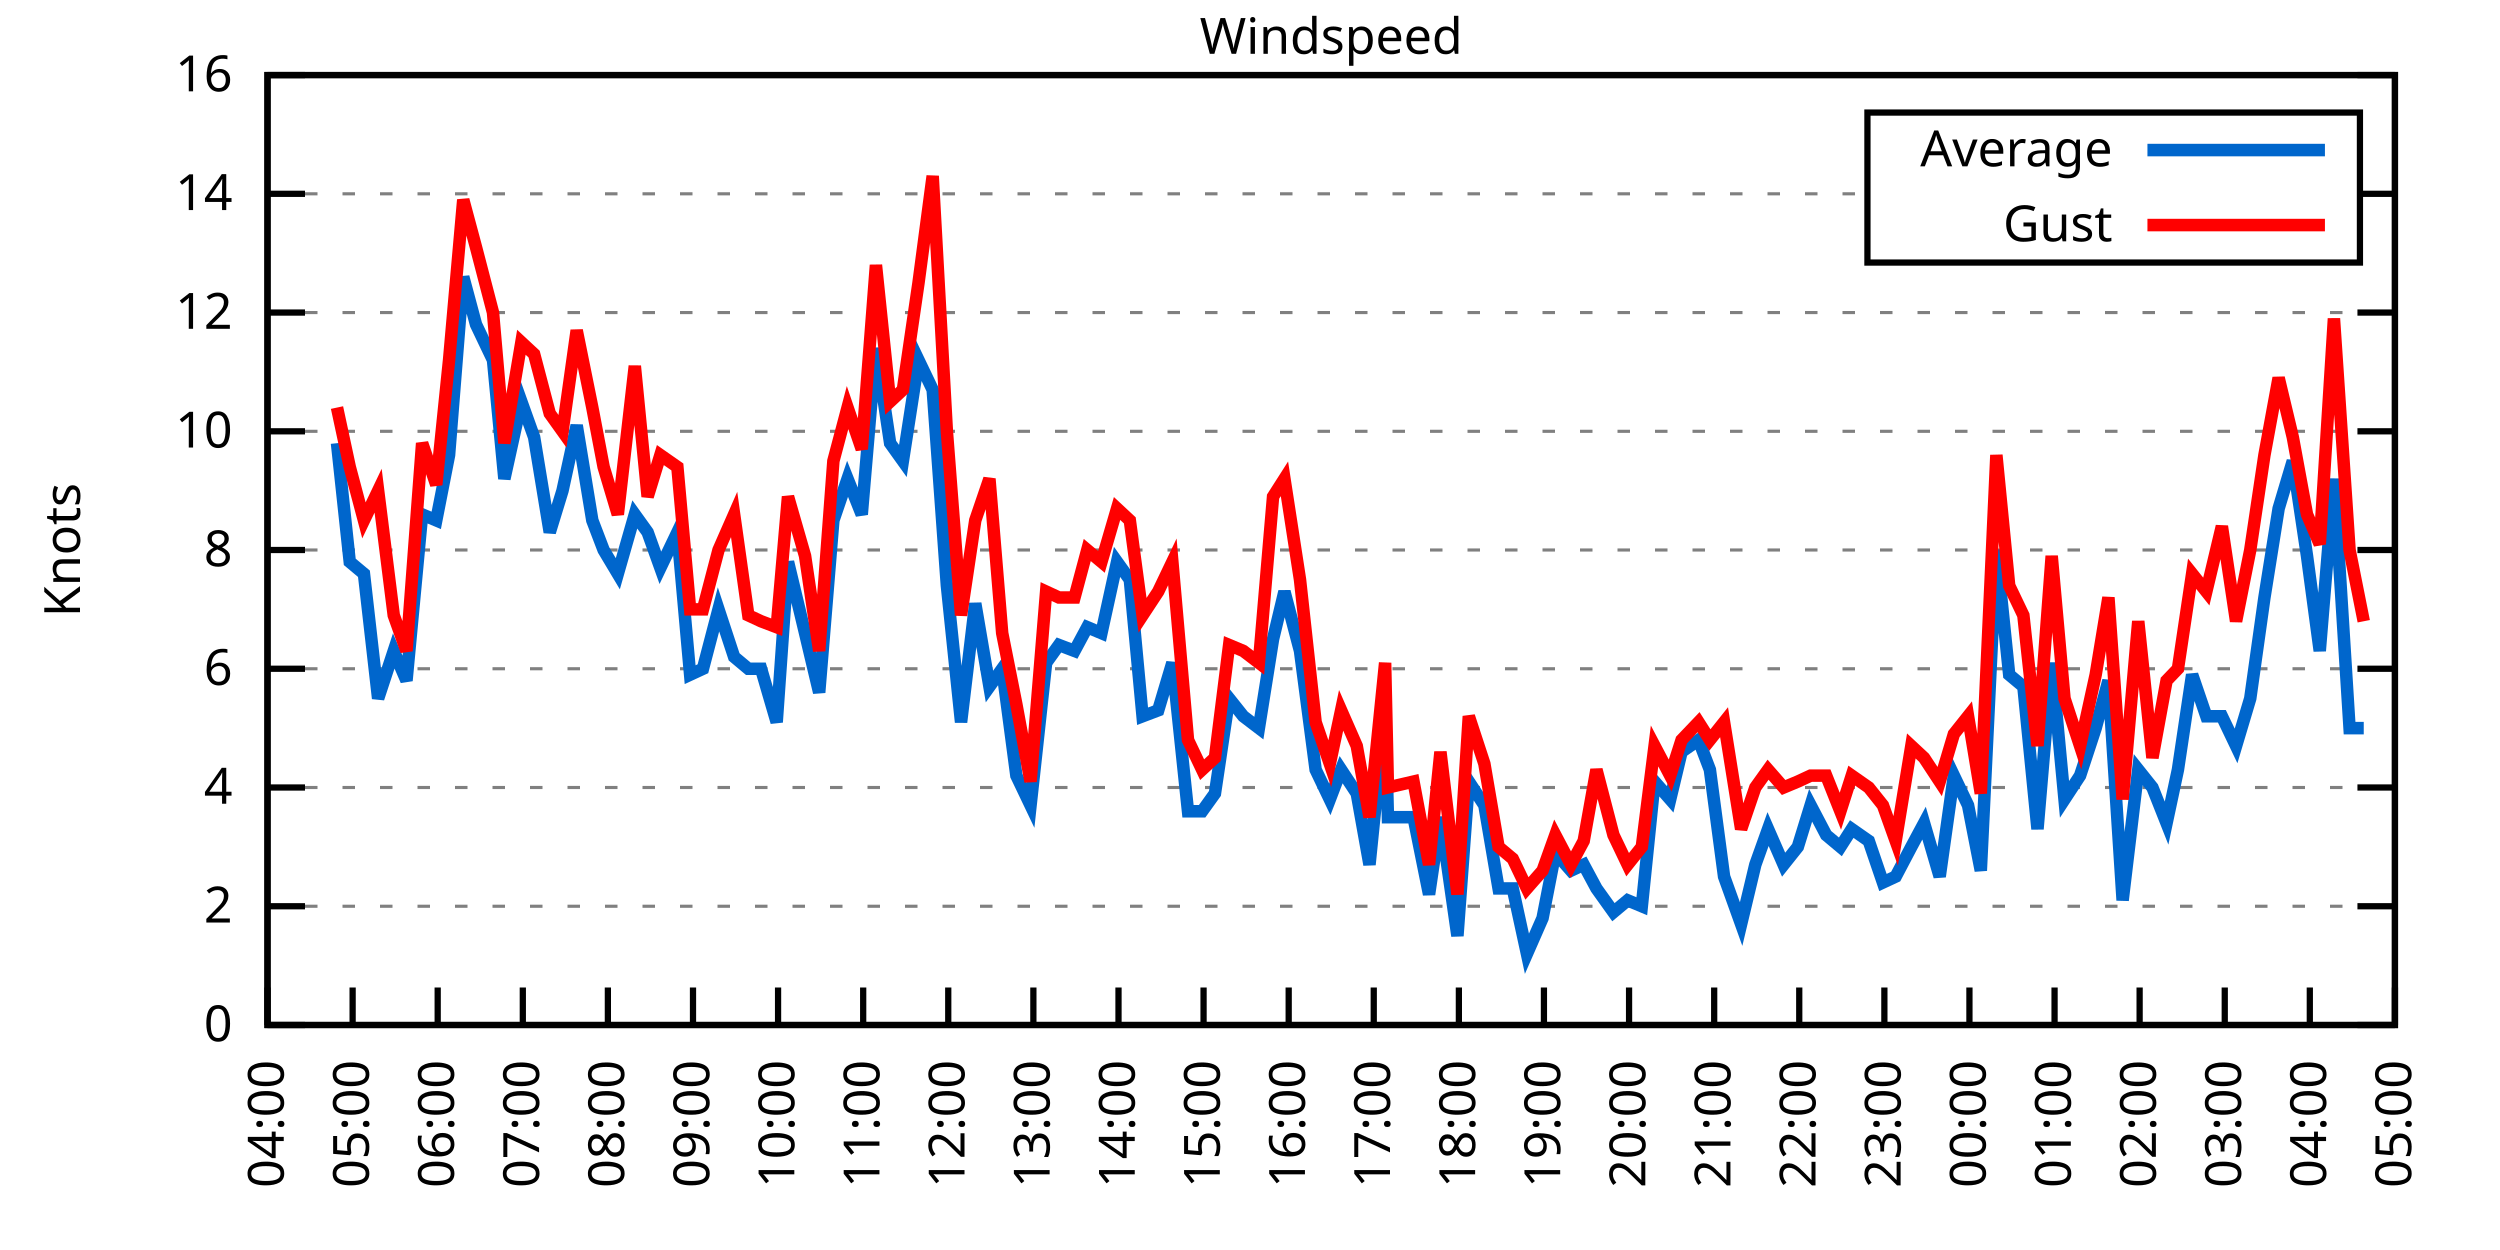
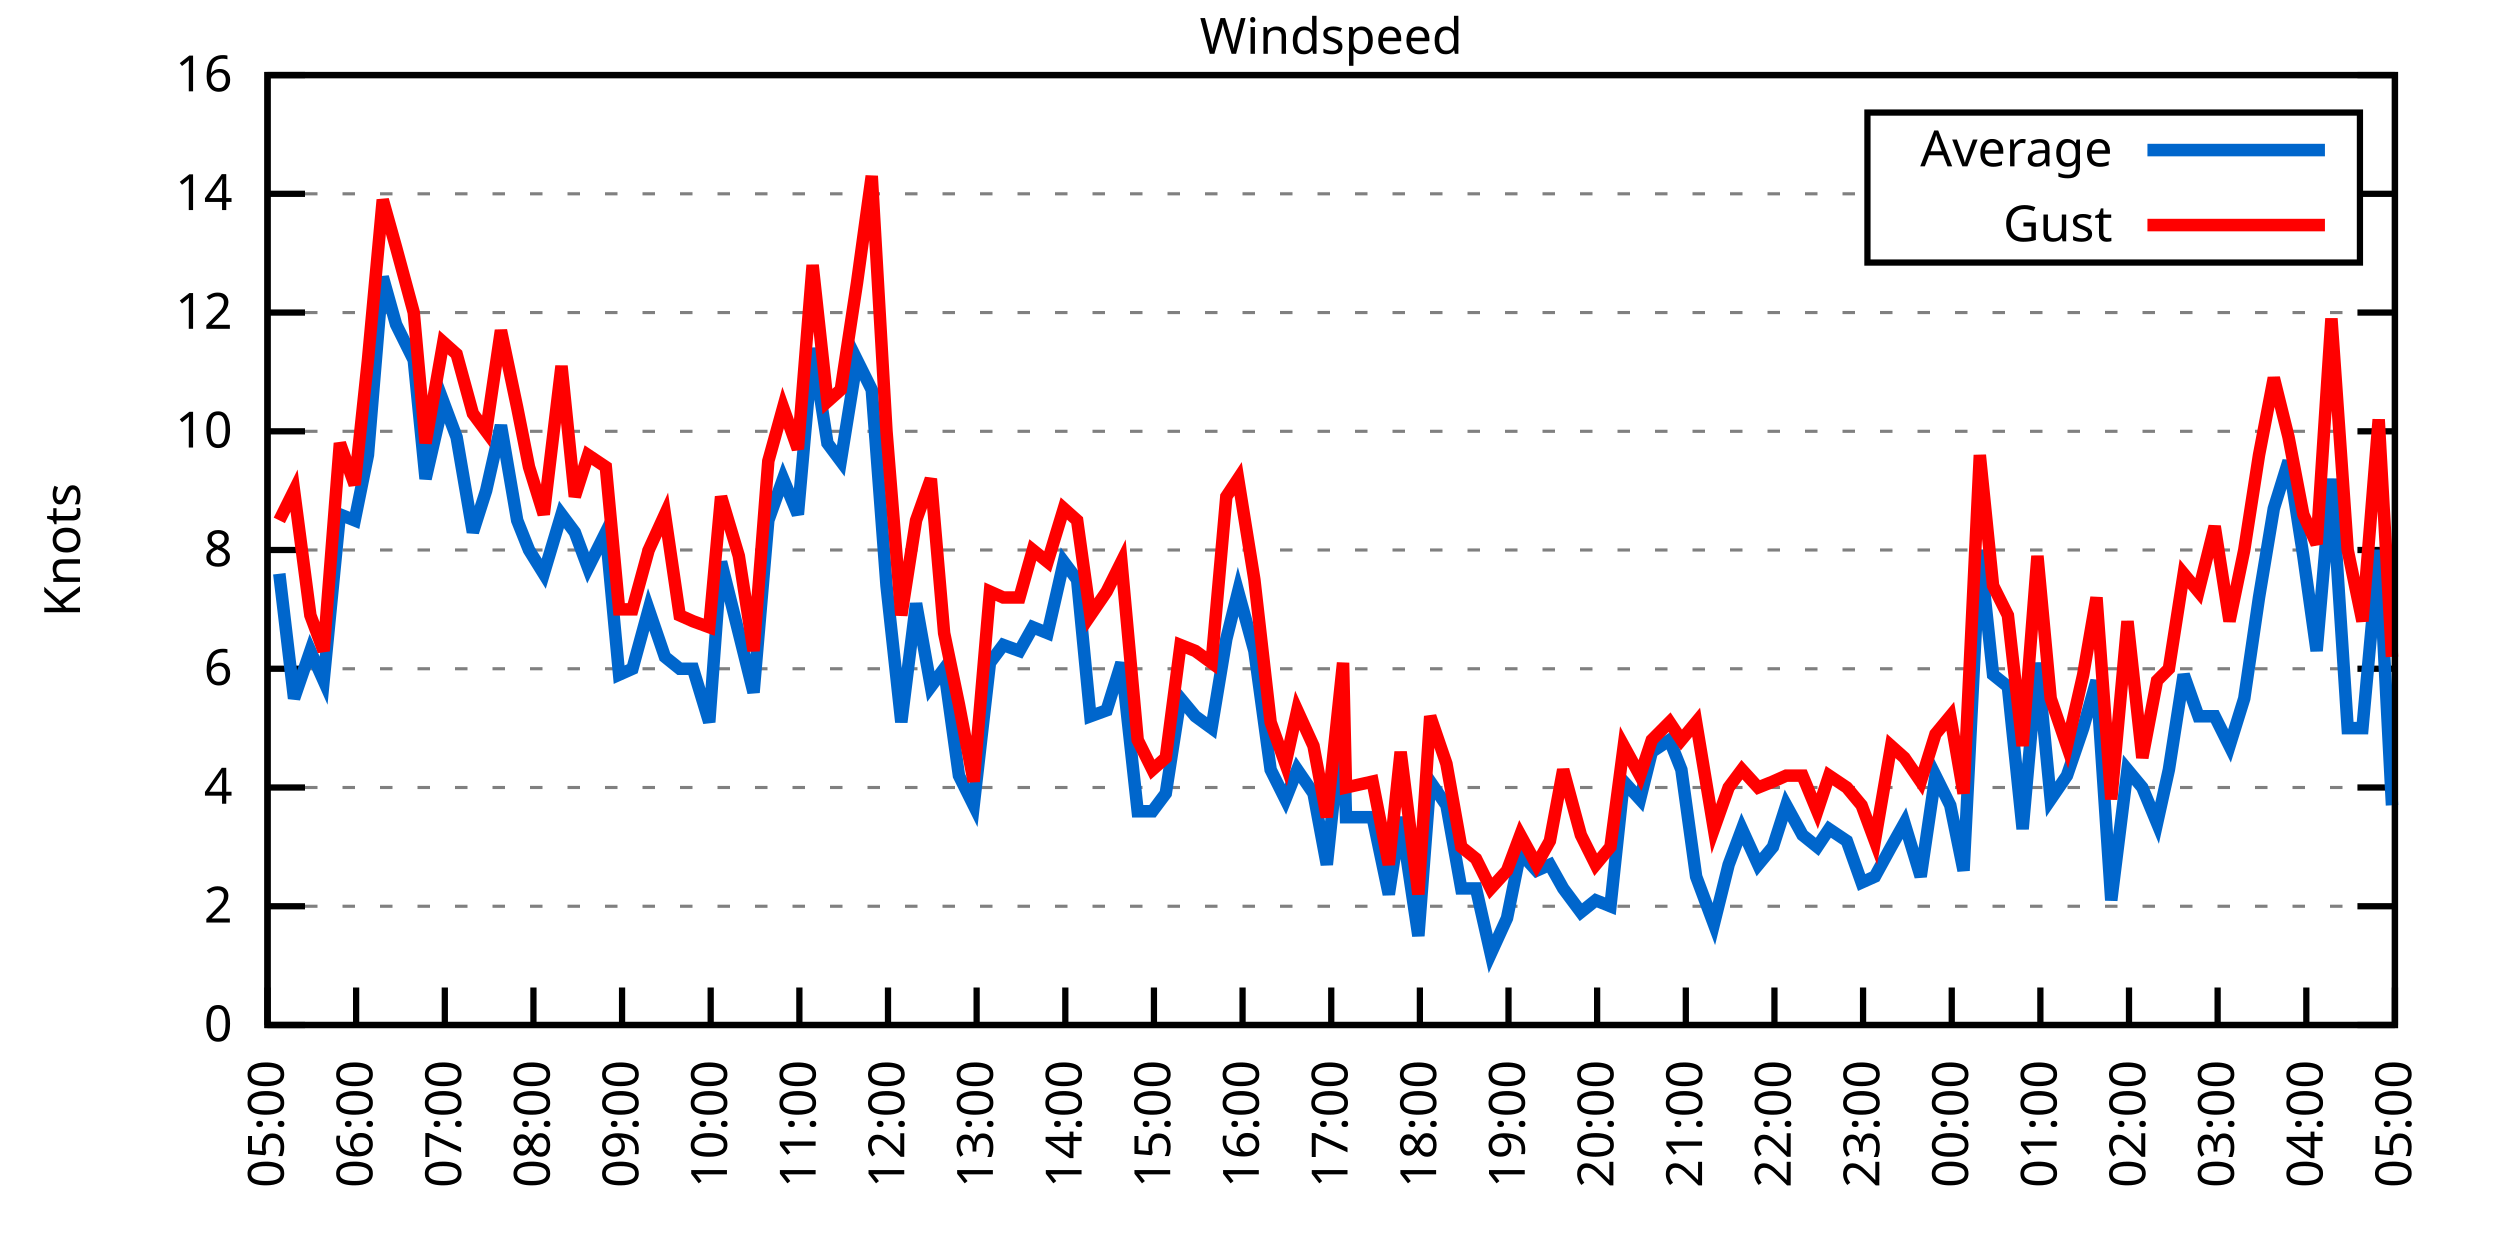
<svg xmlns="http://www.w3.org/2000/svg" xmlns:xlink="http://www.w3.org/1999/xlink" width="400" height="200" viewBox="0 0 400 200">
  <g id="gnuplot_canvas">
    <rect x="0" y="0" width="400" height="200" fill="none" />
    <defs>
      <circle id="gpDot" r="0.5" stroke-width="0.5" stroke="currentColor" />
      <path id="gpPt0" stroke-width="0.333" stroke="currentColor" d="M-1,0 h2 M0,-1 v2" />
      <path id="gpPt1" stroke-width="0.333" stroke="currentColor" d="M-1,-1 L1,1 M1,-1 L-1,1" />
      <path id="gpPt2" stroke-width="0.333" stroke="currentColor" d="M-1,0 L1,0 M0,-1 L0,1 M-1,-1 L1,1 M-1,1 L1,-1" />
      <rect id="gpPt3" stroke-width="0.333" stroke="currentColor" x="-1" y="-1" width="2" height="2" />
      <rect id="gpPt4" stroke-width="0.333" stroke="currentColor" fill="currentColor" x="-1" y="-1" width="2" height="2" />
      <circle id="gpPt5" stroke-width="0.333" stroke="currentColor" cx="0" cy="0" r="1" />
      <use xlink:href="#gpPt5" id="gpPt6" fill="currentColor" stroke="none" />
      <path id="gpPt7" stroke-width="0.333" stroke="currentColor" d="M0,-1.33 L-1.33,0.67 L1.33,0.67 z" />
      <use xlink:href="#gpPt7" id="gpPt8" fill="currentColor" stroke="none" />
      <use xlink:href="#gpPt7" id="gpPt9" stroke="currentColor" transform="rotate(180)" />
      <use xlink:href="#gpPt9" id="gpPt10" fill="currentColor" stroke="none" />
      <use xlink:href="#gpPt3" id="gpPt11" stroke="currentColor" transform="rotate(45)" />
      <use xlink:href="#gpPt11" id="gpPt12" fill="currentColor" stroke="none" />
      <path id="gpPt13" stroke-width="0.333" stroke="currentColor" d="M0,1.330 L1.265,0.411 L0.782,-1.067 L-0.782,-1.076 L-1.265,0.411 z" />
      <use xlink:href="#gpPt13" id="gpPt14" fill="currentColor" stroke="none" />
      <filter id="textbox" filterUnits="objectBoundingBox" x="0" y="0" height="1" width="1">
        <feFlood flood-color="white" flood-opacity="1" result="bgnd" />
        <feComposite in="SourceGraphic" in2="bgnd" operator="atop" />
      </filter>
      <filter id="greybox" filterUnits="objectBoundingBox" x="0" y="0" height="1" width="1">
        <feFlood flood-color="lightgrey" flood-opacity="1" result="grey" />
        <feComposite in="SourceGraphic" in2="grey" operator="atop" />
      </filter>
    </defs>
    <g fill="none" color="white" stroke="currentColor" stroke-width="1.00" stroke-linecap="butt" stroke-linejoin="miter">
</g>
    <g fill="none" color="black" stroke="currentColor" stroke-width="1.00" stroke-linecap="butt" stroke-linejoin="miter">
      <g stroke="none" shape-rendering="crispEdges">
        <polygon fill="rgb(255, 255, 255)" points="42.80,164.00 383.18,164.00 383.18,12.02 42.80,12.02 " />
      </g>
    </g>
    <g fill="none" color="black" stroke="currentColor" stroke-width="1.00" stroke-linecap="butt" stroke-linejoin="miter">
</g>
    <g fill="none" color="black" stroke="black" stroke-width="0.50" stroke-linecap="butt" stroke-linejoin="miter">
</g>
    <g fill="none" color="gray" stroke="currentColor" stroke-width="0.50" stroke-linecap="butt" stroke-linejoin="miter">
      <path stroke="gray" stroke-dasharray="2,4" class="gridline" d="M42.80,164.00 L383.19,164.00  " />
    </g>
    <g fill="none" color="gray" stroke="gray" stroke-width="1.00" stroke-linecap="butt" stroke-linejoin="miter">
</g>
    <g fill="none" color="black" stroke="currentColor" stroke-width="1.00" stroke-linecap="butt" stroke-linejoin="miter">
      <path stroke="black" d="M42.80,164.00 L48.80,164.00 M383.19,164.00 L377.19,164.00  " />
      <g transform="translate(37.20,166.60)" stroke="none" fill="black" font-family="Sans" font-size="8.00" text-anchor="end">
        <text>
          <tspan font-family="Sans"> 0</tspan>
        </text>
      </g>
    </g>
    <g fill="none" color="black" stroke="currentColor" stroke-width="1.00" stroke-linecap="butt" stroke-linejoin="miter">
</g>
    <g fill="none" color="black" stroke="black" stroke-width="0.50" stroke-linecap="butt" stroke-linejoin="miter">
</g>
    <g fill="none" color="gray" stroke="currentColor" stroke-width="0.50" stroke-linecap="butt" stroke-linejoin="miter">
      <path stroke="gray" stroke-dasharray="2,4" class="gridline" d="M42.80,145.00 L383.19,145.00  " />
    </g>
    <g fill="none" color="gray" stroke="gray" stroke-width="1.00" stroke-linecap="butt" stroke-linejoin="miter">
</g>
    <g fill="none" color="black" stroke="currentColor" stroke-width="1.00" stroke-linecap="butt" stroke-linejoin="miter">
      <path stroke="black" d="M42.80,145.00 L48.80,145.00 M383.19,145.00 L377.19,145.00  " />
      <g transform="translate(37.20,147.60)" stroke="none" fill="black" font-family="Sans" font-size="8.00" text-anchor="end">
        <text>
          <tspan font-family="Sans"> 2</tspan>
        </text>
      </g>
    </g>
    <g fill="none" color="black" stroke="currentColor" stroke-width="1.00" stroke-linecap="butt" stroke-linejoin="miter">
</g>
    <g fill="none" color="black" stroke="black" stroke-width="0.50" stroke-linecap="butt" stroke-linejoin="miter">
</g>
    <g fill="none" color="gray" stroke="currentColor" stroke-width="0.50" stroke-linecap="butt" stroke-linejoin="miter">
      <path stroke="gray" stroke-dasharray="2,4" class="gridline" d="M42.80,126.00 L383.19,126.00  " />
    </g>
    <g fill="none" color="gray" stroke="gray" stroke-width="1.00" stroke-linecap="butt" stroke-linejoin="miter">
</g>
    <g fill="none" color="black" stroke="currentColor" stroke-width="1.00" stroke-linecap="butt" stroke-linejoin="miter">
      <path stroke="black" d="M42.80,126.00 L48.80,126.00 M383.19,126.00 L377.19,126.00  " />
      <g transform="translate(37.20,128.60)" stroke="none" fill="black" font-family="Sans" font-size="8.00" text-anchor="end">
        <text>
          <tspan font-family="Sans"> 4</tspan>
        </text>
      </g>
    </g>
    <g fill="none" color="black" stroke="currentColor" stroke-width="1.00" stroke-linecap="butt" stroke-linejoin="miter">
</g>
    <g fill="none" color="black" stroke="black" stroke-width="0.50" stroke-linecap="butt" stroke-linejoin="miter">
</g>
    <g fill="none" color="gray" stroke="currentColor" stroke-width="0.50" stroke-linecap="butt" stroke-linejoin="miter">
      <path stroke="gray" stroke-dasharray="2,4" class="gridline" d="M42.80,107.00 L383.19,107.00  " />
    </g>
    <g fill="none" color="gray" stroke="gray" stroke-width="1.00" stroke-linecap="butt" stroke-linejoin="miter">
</g>
    <g fill="none" color="black" stroke="currentColor" stroke-width="1.00" stroke-linecap="butt" stroke-linejoin="miter">
      <path stroke="black" d="M42.80,107.00 L48.80,107.00 M383.19,107.00 L377.19,107.00  " />
      <g transform="translate(37.20,109.60)" stroke="none" fill="black" font-family="Sans" font-size="8.00" text-anchor="end">
        <text>
          <tspan font-family="Sans"> 6</tspan>
        </text>
      </g>
    </g>
    <g fill="none" color="black" stroke="currentColor" stroke-width="1.00" stroke-linecap="butt" stroke-linejoin="miter">
</g>
    <g fill="none" color="black" stroke="black" stroke-width="0.50" stroke-linecap="butt" stroke-linejoin="miter">
</g>
    <g fill="none" color="gray" stroke="currentColor" stroke-width="0.50" stroke-linecap="butt" stroke-linejoin="miter">
      <path stroke="gray" stroke-dasharray="2,4" class="gridline" d="M42.80,88.00 L383.19,88.00  " />
    </g>
    <g fill="none" color="gray" stroke="gray" stroke-width="1.00" stroke-linecap="butt" stroke-linejoin="miter">
</g>
    <g fill="none" color="black" stroke="currentColor" stroke-width="1.00" stroke-linecap="butt" stroke-linejoin="miter">
      <path stroke="black" d="M42.80,88.00 L48.80,88.00 M383.19,88.00 L377.19,88.00  " />
      <g transform="translate(37.20,90.60)" stroke="none" fill="black" font-family="Sans" font-size="8.00" text-anchor="end">
        <text>
          <tspan font-family="Sans"> 8</tspan>
        </text>
      </g>
    </g>
    <g fill="none" color="black" stroke="currentColor" stroke-width="1.00" stroke-linecap="butt" stroke-linejoin="miter">
</g>
    <g fill="none" color="black" stroke="black" stroke-width="0.50" stroke-linecap="butt" stroke-linejoin="miter">
</g>
    <g fill="none" color="gray" stroke="currentColor" stroke-width="0.50" stroke-linecap="butt" stroke-linejoin="miter">
      <path stroke="gray" stroke-dasharray="2,4" class="gridline" d="M42.80,69.01 L383.19,69.01  " />
    </g>
    <g fill="none" color="gray" stroke="gray" stroke-width="1.00" stroke-linecap="butt" stroke-linejoin="miter">
</g>
    <g fill="none" color="black" stroke="currentColor" stroke-width="1.00" stroke-linecap="butt" stroke-linejoin="miter">
      <path stroke="black" d="M42.80,69.01 L48.80,69.01 M383.19,69.01 L377.19,69.01  " />
      <g transform="translate(37.20,71.61)" stroke="none" fill="black" font-family="Sans" font-size="8.00" text-anchor="end">
        <text>
          <tspan font-family="Sans"> 10</tspan>
        </text>
      </g>
    </g>
    <g fill="none" color="black" stroke="currentColor" stroke-width="1.00" stroke-linecap="butt" stroke-linejoin="miter">
</g>
    <g fill="none" color="black" stroke="black" stroke-width="0.50" stroke-linecap="butt" stroke-linejoin="miter">
</g>
    <g fill="none" color="gray" stroke="currentColor" stroke-width="0.50" stroke-linecap="butt" stroke-linejoin="miter">
      <path stroke="gray" stroke-dasharray="2,4" class="gridline" d="M42.80,50.01 L383.19,50.01  " />
    </g>
    <g fill="none" color="gray" stroke="gray" stroke-width="1.00" stroke-linecap="butt" stroke-linejoin="miter">
</g>
    <g fill="none" color="black" stroke="currentColor" stroke-width="1.00" stroke-linecap="butt" stroke-linejoin="miter">
      <path stroke="black" d="M42.80,50.01 L48.80,50.01 M383.19,50.01 L377.19,50.01  " />
      <g transform="translate(37.20,52.61)" stroke="none" fill="black" font-family="Sans" font-size="8.00" text-anchor="end">
        <text>
          <tspan font-family="Sans"> 12</tspan>
        </text>
      </g>
    </g>
    <g fill="none" color="black" stroke="currentColor" stroke-width="1.00" stroke-linecap="butt" stroke-linejoin="miter">
</g>
    <g fill="none" color="black" stroke="black" stroke-width="0.50" stroke-linecap="butt" stroke-linejoin="miter">
</g>
    <g fill="none" color="gray" stroke="currentColor" stroke-width="0.50" stroke-linecap="butt" stroke-linejoin="miter">
      <path stroke="gray" stroke-dasharray="2,4" class="gridline" d="M42.80,31.01 L298.79,31.01 M377.59,31.01 L383.19,31.01  " />
    </g>
    <g fill="none" color="gray" stroke="gray" stroke-width="1.00" stroke-linecap="butt" stroke-linejoin="miter">
</g>
    <g fill="none" color="black" stroke="currentColor" stroke-width="1.00" stroke-linecap="butt" stroke-linejoin="miter">
      <path stroke="black" d="M42.80,31.01 L48.80,31.01 M383.19,31.01 L377.19,31.01  " />
      <g transform="translate(37.20,33.61)" stroke="none" fill="black" font-family="Sans" font-size="8.00" text-anchor="end">
        <text>
          <tspan font-family="Sans"> 14</tspan>
        </text>
      </g>
    </g>
    <g fill="none" color="black" stroke="currentColor" stroke-width="1.00" stroke-linecap="butt" stroke-linejoin="miter">
</g>
    <g fill="none" color="black" stroke="black" stroke-width="0.50" stroke-linecap="butt" stroke-linejoin="miter">
</g>
    <g fill="none" color="gray" stroke="currentColor" stroke-width="0.50" stroke-linecap="butt" stroke-linejoin="miter">
      <path stroke="gray" stroke-dasharray="2,4" class="gridline" d="M42.80,12.01 L383.19,12.01  " />
    </g>
    <g fill="none" color="gray" stroke="gray" stroke-width="1.00" stroke-linecap="butt" stroke-linejoin="miter">
</g>
    <g fill="none" color="black" stroke="currentColor" stroke-width="1.00" stroke-linecap="butt" stroke-linejoin="miter">
      <path stroke="black" d="M42.80,12.01 L48.80,12.01 M383.19,12.01 L377.19,12.01  " />
      <g transform="translate(37.20,14.61)" stroke="none" fill="black" font-family="Sans" font-size="8.00" text-anchor="end">
        <text>
          <tspan font-family="Sans"> 16</tspan>
        </text>
      </g>
    </g>
    <g fill="none" color="black" stroke="currentColor" stroke-width="1.00" stroke-linecap="butt" stroke-linejoin="miter">
      <path stroke="black" d="M42.80,164.00 L42.80,158.00  " />
      <g transform="translate(45.40,169.60) rotate(270.00)" stroke="none" fill="black" font-family="Sans" font-size="8.00" text-anchor="end">
        <text>
-           <tspan font-family="Sans">04:00</tspan>
-         </text>
-       </g>
-     </g>
-     <g fill="none" color="black" stroke="currentColor" stroke-width="1.00" stroke-linecap="butt" stroke-linejoin="miter">
-       <path stroke="black" d="M56.42,164.00 L56.42,158.00  " />
-       <g transform="translate(59.02,169.60) rotate(270.00)" stroke="none" fill="black" font-family="Sans" font-size="8.00" text-anchor="end">
-         <text>
          <tspan font-family="Sans">05:00</tspan>
        </text>
      </g>
    </g>
    <g fill="none" color="black" stroke="currentColor" stroke-width="1.00" stroke-linecap="butt" stroke-linejoin="miter">
-       <path stroke="black" d="M70.03,164.00 L70.03,158.00  " />
-       <g transform="translate(72.63,169.60) rotate(270.00)" stroke="none" fill="black" font-family="Sans" font-size="8.00" text-anchor="end">
+       <path stroke="black" d="M56.98,164.00 L56.98,158.00  " />
+       <g transform="translate(59.58,169.60) rotate(270.00)" stroke="none" fill="black" font-family="Sans" font-size="8.00" text-anchor="end">
        <text>
          <tspan font-family="Sans">06:00</tspan>
        </text>
      </g>
    </g>
    <g fill="none" color="black" stroke="currentColor" stroke-width="1.00" stroke-linecap="butt" stroke-linejoin="miter">
-       <path stroke="black" d="M83.65,164.00 L83.65,158.00  " />
-       <g transform="translate(86.25,169.60) rotate(270.00)" stroke="none" fill="black" font-family="Sans" font-size="8.00" text-anchor="end">
+       <path stroke="black" d="M71.17,164.00 L71.17,158.00  " />
+       <g transform="translate(73.77,169.60) rotate(270.00)" stroke="none" fill="black" font-family="Sans" font-size="8.00" text-anchor="end">
        <text>
          <tspan font-family="Sans">07:00</tspan>
        </text>
      </g>
    </g>
    <g fill="none" color="black" stroke="currentColor" stroke-width="1.00" stroke-linecap="butt" stroke-linejoin="miter">
-       <path stroke="black" d="M97.26,164.00 L97.26,158.00  " />
-       <g transform="translate(99.86,169.60) rotate(270.00)" stroke="none" fill="black" font-family="Sans" font-size="8.00" text-anchor="end">
+       <path stroke="black" d="M85.35,164.00 L85.35,158.00  " />
+       <g transform="translate(87.95,169.60) rotate(270.00)" stroke="none" fill="black" font-family="Sans" font-size="8.00" text-anchor="end">
        <text>
          <tspan font-family="Sans">08:00</tspan>
        </text>
      </g>
    </g>
    <g fill="none" color="black" stroke="currentColor" stroke-width="1.00" stroke-linecap="butt" stroke-linejoin="miter">
-       <path stroke="black" d="M110.88,164.00 L110.88,158.00  " />
-       <g transform="translate(113.48,169.60) rotate(270.00)" stroke="none" fill="black" font-family="Sans" font-size="8.00" text-anchor="end">
+       <path stroke="black" d="M99.53,164.00 L99.53,158.00  " />
+       <g transform="translate(102.13,169.60) rotate(270.00)" stroke="none" fill="black" font-family="Sans" font-size="8.00" text-anchor="end">
        <text>
          <tspan font-family="Sans">09:00</tspan>
        </text>
      </g>
    </g>
    <g fill="none" color="black" stroke="currentColor" stroke-width="1.00" stroke-linecap="butt" stroke-linejoin="miter">
-       <path stroke="black" d="M124.49,164.00 L124.49,158.00  " />
-       <g transform="translate(127.09,169.60) rotate(270.00)" stroke="none" fill="black" font-family="Sans" font-size="8.00" text-anchor="end">
+       <path stroke="black" d="M113.71,164.00 L113.71,158.00  " />
+       <g transform="translate(116.31,169.60) rotate(270.00)" stroke="none" fill="black" font-family="Sans" font-size="8.00" text-anchor="end">
        <text>
          <tspan font-family="Sans">10:00</tspan>
        </text>
      </g>
    </g>
    <g fill="none" color="black" stroke="currentColor" stroke-width="1.00" stroke-linecap="butt" stroke-linejoin="miter">
-       <path stroke="black" d="M138.11,164.00 L138.11,158.00  " />
-       <g transform="translate(140.71,169.60) rotate(270.00)" stroke="none" fill="black" font-family="Sans" font-size="8.00" text-anchor="end">
+       <path stroke="black" d="M127.90,164.00 L127.90,158.00  " />
+       <g transform="translate(130.50,169.60) rotate(270.00)" stroke="none" fill="black" font-family="Sans" font-size="8.00" text-anchor="end">
        <text>
          <tspan font-family="Sans">11:00</tspan>
        </text>
      </g>
    </g>
    <g fill="none" color="black" stroke="currentColor" stroke-width="1.00" stroke-linecap="butt" stroke-linejoin="miter">
-       <path stroke="black" d="M151.72,164.00 L151.72,158.00  " />
-       <g transform="translate(154.32,169.60) rotate(270.00)" stroke="none" fill="black" font-family="Sans" font-size="8.00" text-anchor="end">
+       <path stroke="black" d="M142.08,164.00 L142.08,158.00  " />
+       <g transform="translate(144.68,169.60) rotate(270.00)" stroke="none" fill="black" font-family="Sans" font-size="8.00" text-anchor="end">
        <text>
          <tspan font-family="Sans">12:00</tspan>
        </text>
      </g>
    </g>
    <g fill="none" color="black" stroke="currentColor" stroke-width="1.00" stroke-linecap="butt" stroke-linejoin="miter">
-       <path stroke="black" d="M165.34,164.00 L165.34,158.00  " />
-       <g transform="translate(167.94,169.60) rotate(270.00)" stroke="none" fill="black" font-family="Sans" font-size="8.00" text-anchor="end">
+       <path stroke="black" d="M156.26,164.00 L156.26,158.00  " />
+       <g transform="translate(158.86,169.60) rotate(270.00)" stroke="none" fill="black" font-family="Sans" font-size="8.00" text-anchor="end">
        <text>
          <tspan font-family="Sans">13:00</tspan>
        </text>
      </g>
    </g>
    <g fill="none" color="black" stroke="currentColor" stroke-width="1.00" stroke-linecap="butt" stroke-linejoin="miter">
-       <path stroke="black" d="M178.96,164.00 L178.96,158.00  " />
-       <g transform="translate(181.56,169.60) rotate(270.00)" stroke="none" fill="black" font-family="Sans" font-size="8.00" text-anchor="end">
+       <path stroke="black" d="M170.45,164.00 L170.45,158.00  " />
+       <g transform="translate(173.05,169.60) rotate(270.00)" stroke="none" fill="black" font-family="Sans" font-size="8.00" text-anchor="end">
        <text>
          <tspan font-family="Sans">14:00</tspan>
        </text>
      </g>
    </g>
    <g fill="none" color="black" stroke="currentColor" stroke-width="1.00" stroke-linecap="butt" stroke-linejoin="miter">
-       <path stroke="black" d="M192.57,164.00 L192.57,158.00  " />
-       <g transform="translate(195.17,169.60) rotate(270.00)" stroke="none" fill="black" font-family="Sans" font-size="8.00" text-anchor="end">
+       <path stroke="black" d="M184.63,164.00 L184.63,158.00  " />
+       <g transform="translate(187.23,169.60) rotate(270.00)" stroke="none" fill="black" font-family="Sans" font-size="8.00" text-anchor="end">
        <text>
          <tspan font-family="Sans">15:00</tspan>
        </text>
      </g>
    </g>
    <g fill="none" color="black" stroke="currentColor" stroke-width="1.00" stroke-linecap="butt" stroke-linejoin="miter">
-       <path stroke="black" d="M206.19,164.00 L206.19,158.00  " />
-       <g transform="translate(208.79,169.60) rotate(270.00)" stroke="none" fill="black" font-family="Sans" font-size="8.00" text-anchor="end">
+       <path stroke="black" d="M198.81,164.00 L198.81,158.00  " />
+       <g transform="translate(201.41,169.60) rotate(270.00)" stroke="none" fill="black" font-family="Sans" font-size="8.00" text-anchor="end">
        <text>
          <tspan font-family="Sans">16:00</tspan>
        </text>
      </g>
    </g>
    <g fill="none" color="black" stroke="currentColor" stroke-width="1.00" stroke-linecap="butt" stroke-linejoin="miter">
-       <path stroke="black" d="M219.80,164.00 L219.80,158.00  " />
-       <g transform="translate(222.40,169.60) rotate(270.00)" stroke="none" fill="black" font-family="Sans" font-size="8.00" text-anchor="end">
+       <path stroke="black" d="M213.00,164.00 L213.00,158.00  " />
+       <g transform="translate(215.60,169.60) rotate(270.00)" stroke="none" fill="black" font-family="Sans" font-size="8.00" text-anchor="end">
        <text>
          <tspan font-family="Sans">17:00</tspan>
        </text>
      </g>
    </g>
    <g fill="none" color="black" stroke="currentColor" stroke-width="1.00" stroke-linecap="butt" stroke-linejoin="miter">
-       <path stroke="black" d="M233.42,164.00 L233.42,158.00  " />
-       <g transform="translate(236.02,169.60) rotate(270.00)" stroke="none" fill="black" font-family="Sans" font-size="8.00" text-anchor="end">
+       <path stroke="black" d="M227.18,164.00 L227.18,158.00  " />
+       <g transform="translate(229.78,169.60) rotate(270.00)" stroke="none" fill="black" font-family="Sans" font-size="8.00" text-anchor="end">
        <text>
          <tspan font-family="Sans">18:00</tspan>
        </text>
      </g>
    </g>
    <g fill="none" color="black" stroke="currentColor" stroke-width="1.00" stroke-linecap="butt" stroke-linejoin="miter">
-       <path stroke="black" d="M247.03,164.00 L247.03,158.00  " />
-       <g transform="translate(249.63,169.60) rotate(270.00)" stroke="none" fill="black" font-family="Sans" font-size="8.00" text-anchor="end">
+       <path stroke="black" d="M241.36,164.00 L241.36,158.00  " />
+       <g transform="translate(243.96,169.60) rotate(270.00)" stroke="none" fill="black" font-family="Sans" font-size="8.00" text-anchor="end">
        <text>
          <tspan font-family="Sans">19:00</tspan>
        </text>
      </g>
    </g>
    <g fill="none" color="black" stroke="currentColor" stroke-width="1.00" stroke-linecap="butt" stroke-linejoin="miter">
-       <path stroke="black" d="M260.65,164.00 L260.65,158.00  " />
-       <g transform="translate(263.25,169.60) rotate(270.00)" stroke="none" fill="black" font-family="Sans" font-size="8.00" text-anchor="end">
+       <path stroke="black" d="M255.54,164.00 L255.54,158.00  " />
+       <g transform="translate(258.14,169.60) rotate(270.00)" stroke="none" fill="black" font-family="Sans" font-size="8.00" text-anchor="end">
        <text>
          <tspan font-family="Sans">20:00</tspan>
        </text>
      </g>
    </g>
    <g fill="none" color="black" stroke="currentColor" stroke-width="1.00" stroke-linecap="butt" stroke-linejoin="miter">
-       <path stroke="black" d="M274.27,164.00 L274.27,158.00  " />
-       <g transform="translate(276.87,169.60) rotate(270.00)" stroke="none" fill="black" font-family="Sans" font-size="8.00" text-anchor="end">
+       <path stroke="black" d="M269.73,164.00 L269.73,158.00  " />
+       <g transform="translate(272.33,169.60) rotate(270.00)" stroke="none" fill="black" font-family="Sans" font-size="8.00" text-anchor="end">
        <text>
          <tspan font-family="Sans">21:00</tspan>
        </text>
      </g>
    </g>
    <g fill="none" color="black" stroke="currentColor" stroke-width="1.00" stroke-linecap="butt" stroke-linejoin="miter">
-       <path stroke="black" d="M287.88,164.00 L287.88,158.00  " />
-       <g transform="translate(290.48,169.60) rotate(270.00)" stroke="none" fill="black" font-family="Sans" font-size="8.00" text-anchor="end">
+       <path stroke="black" d="M283.91,164.00 L283.91,158.00  " />
+       <g transform="translate(286.51,169.60) rotate(270.00)" stroke="none" fill="black" font-family="Sans" font-size="8.00" text-anchor="end">
        <text>
          <tspan font-family="Sans">22:00</tspan>
        </text>
      </g>
    </g>
    <g fill="none" color="black" stroke="currentColor" stroke-width="1.00" stroke-linecap="butt" stroke-linejoin="miter">
-       <path stroke="black" d="M301.50,164.00 L301.50,158.00  " />
-       <g transform="translate(304.10,169.60) rotate(270.00)" stroke="none" fill="black" font-family="Sans" font-size="8.00" text-anchor="end">
+       <path stroke="black" d="M298.09,164.00 L298.09,158.00  " />
+       <g transform="translate(300.69,169.60) rotate(270.00)" stroke="none" fill="black" font-family="Sans" font-size="8.00" text-anchor="end">
        <text>
          <tspan font-family="Sans">23:00</tspan>
        </text>
      </g>
    </g>
    <g fill="none" color="black" stroke="currentColor" stroke-width="1.00" stroke-linecap="butt" stroke-linejoin="miter">
-       <path stroke="black" d="M315.11,164.00 L315.11,158.00  " />
-       <g transform="translate(317.71,169.60) rotate(270.00)" stroke="none" fill="black" font-family="Sans" font-size="8.00" text-anchor="end">
+       <path stroke="black" d="M312.28,164.00 L312.28,158.00  " />
+       <g transform="translate(314.88,169.60) rotate(270.00)" stroke="none" fill="black" font-family="Sans" font-size="8.00" text-anchor="end">
        <text>
          <tspan font-family="Sans">00:00</tspan>
        </text>
      </g>
    </g>
    <g fill="none" color="black" stroke="currentColor" stroke-width="1.00" stroke-linecap="butt" stroke-linejoin="miter">
-       <path stroke="black" d="M328.73,164.00 L328.73,158.00  " />
-       <g transform="translate(331.33,169.60) rotate(270.00)" stroke="none" fill="black" font-family="Sans" font-size="8.00" text-anchor="end">
+       <path stroke="black" d="M326.46,164.00 L326.46,158.00  " />
+       <g transform="translate(329.06,169.60) rotate(270.00)" stroke="none" fill="black" font-family="Sans" font-size="8.00" text-anchor="end">
        <text>
          <tspan font-family="Sans">01:00</tspan>
        </text>
      </g>
    </g>
    <g fill="none" color="black" stroke="currentColor" stroke-width="1.00" stroke-linecap="butt" stroke-linejoin="miter">
-       <path stroke="black" d="M342.34,164.00 L342.34,158.00  " />
-       <g transform="translate(344.94,169.60) rotate(270.00)" stroke="none" fill="black" font-family="Sans" font-size="8.00" text-anchor="end">
+       <path stroke="black" d="M340.64,164.00 L340.64,158.00  " />
+       <g transform="translate(343.24,169.60) rotate(270.00)" stroke="none" fill="black" font-family="Sans" font-size="8.00" text-anchor="end">
        <text>
          <tspan font-family="Sans">02:00</tspan>
        </text>
      </g>
    </g>
    <g fill="none" color="black" stroke="currentColor" stroke-width="1.00" stroke-linecap="butt" stroke-linejoin="miter">
-       <path stroke="black" d="M355.96,164.00 L355.96,158.00  " />
-       <g transform="translate(358.56,169.60) rotate(270.00)" stroke="none" fill="black" font-family="Sans" font-size="8.00" text-anchor="end">
+       <path stroke="black" d="M354.82,164.00 L354.82,158.00  " />
+       <g transform="translate(357.42,169.60) rotate(270.00)" stroke="none" fill="black" font-family="Sans" font-size="8.00" text-anchor="end">
        <text>
          <tspan font-family="Sans">03:00</tspan>
        </text>
      </g>
    </g>
    <g fill="none" color="black" stroke="currentColor" stroke-width="1.00" stroke-linecap="butt" stroke-linejoin="miter">
-       <path stroke="black" d="M369.57,164.00 L369.57,158.00  " />
-       <g transform="translate(372.17,169.60) rotate(270.00)" stroke="none" fill="black" font-family="Sans" font-size="8.00" text-anchor="end">
+       <path stroke="black" d="M369.01,164.00 L369.01,158.00  " />
+       <g transform="translate(371.61,169.60) rotate(270.00)" stroke="none" fill="black" font-family="Sans" font-size="8.00" text-anchor="end">
        <text>
          <tspan font-family="Sans">04:00</tspan>
        </text>
      </g>
    </g>
    <g fill="none" color="black" stroke="currentColor" stroke-width="1.00" stroke-linecap="butt" stroke-linejoin="miter">
      <path stroke="black" d="M383.19,164.00 L383.19,158.00  " />
      <g transform="translate(385.79,169.60) rotate(270.00)" stroke="none" fill="black" font-family="Sans" font-size="8.00" text-anchor="end">
        <text>
          <tspan font-family="Sans">05:00</tspan>
        </text>
      </g>
    </g>
    <g fill="none" color="black" stroke="currentColor" stroke-width="1.00" stroke-linecap="butt" stroke-linejoin="miter">
</g>
    <g fill="none" color="black" stroke="currentColor" stroke-width="1.00" stroke-linecap="butt" stroke-linejoin="miter">
      <path stroke="black" d="M42.80,12.01 L42.80,164.00 L383.19,164.00 L383.19,12.01 L42.80,12.01 Z  " />
    </g>
    <g fill="none" color="black" stroke="currentColor" stroke-width="1.00" stroke-linecap="butt" stroke-linejoin="miter">
</g>
    <g fill="none" color="black" stroke="currentColor" stroke-width="1.00" stroke-linecap="butt" stroke-linejoin="miter">
      <path stroke="black" d="M298.79,42.01 L298.79,18.01 L377.59,18.01 L377.59,42.01 L298.79,42.01 Z  " />
    </g>
    <g id="Windspeed_plot_1">
      <g fill="none" color="white" stroke="black" stroke-width="2.00" stroke-linecap="butt" stroke-linejoin="miter">
</g>
      <g fill="none" color="black" stroke="currentColor" stroke-width="2.00" stroke-linecap="butt" stroke-linejoin="miter">
        <g transform="translate(337.99,26.61)" stroke="none" fill="black" font-family="Sans" font-size="8.00" text-anchor="end">
          <text>
            <tspan font-family="Sans">Average</tspan>
          </text>
        </g>
      </g>
      <g fill="none" color="black" stroke="currentColor" stroke-width="2.00" stroke-linecap="butt" stroke-linejoin="miter">
-         <path stroke="rgb(  0, 102, 204)" d="M343.59,24.01 L371.99,24.01 M53.92,70.91 L55.96,89.90 L58.23,91.80 L60.50,111.75 L63.00,104.15 L65.04,108.90   L67.54,82.31 L69.80,83.26 L71.85,72.81 L74.12,44.31 L76.16,51.91 L78.88,57.61 L80.70,76.61 L83.42,64.26   L85.46,69.96 L87.96,85.16 L90.00,78.51 L92.27,68.06 L94.77,83.26 L96.58,88.00 L98.85,91.80 L101.57,82.31   L103.62,85.16 L105.66,90.85 L108.38,85.16 L110.42,107.95 L112.47,107.00 L114.96,97.50 L117.46,105.10 L119.73,107.00   L121.77,107.00 L124.27,115.55 L126.08,89.90 L128.81,101.30 L131.07,110.80 L133.34,83.26 L135.61,76.61 L137.88,82.31   L140.15,55.71 L142.42,70.91 L144.46,73.76 L146.96,57.61 L149.23,62.36 L151.50,93.70 L153.77,115.55 L156.04,96.55   L158.31,109.85 L160.35,107.00 L162.62,124.10 L164.89,128.85 L167.38,106.05 L169.43,103.20 L171.92,104.15 L173.96,100.35   L176.23,101.30 L178.73,89.90 L180.77,92.75 L182.81,114.60 L185.31,113.65 L187.58,106.05 L190.08,129.80 L192.34,129.80   L194.39,126.95 L196.66,111.75 L198.93,114.60 L201.42,116.50 L203.69,102.25 L205.51,94.65 L208.00,104.15 L210.50,123.15   L212.77,127.90 L214.58,123.15 L217.08,126.95 L219.12,138.35 L221.62,113.65 L222.07,130.75 L226.16,130.75 L228.65,143.10   L230.47,130.75 L233.19,149.75 L235.01,125.05 L237.50,128.85 L239.77,142.15 L242.04,142.15 L244.31,152.60 L246.81,146.90   L248.85,136.45 L251.35,139.30 L253.39,138.35 L255.43,142.15 L258.15,145.95 L260.42,144.05 L262.69,145.00 L264.73,125.05   L267.23,127.90 L269.05,120.30 L271.77,118.40 L273.58,123.15 L275.85,140.25 L278.58,147.85 L280.85,138.35 L282.89,132.65   L285.38,138.35 L287.65,135.50 L289.70,128.85 L292.19,133.60 L294.46,135.50 L296.28,132.65 L299.00,134.55 L301.27,141.20   L303.31,140.25 L305.81,135.50 L307.85,131.70 L310.35,140.25 L312.62,124.10 L314.89,128.85 L316.93,139.30 L319.42,88.00   L321.47,107.95 L323.74,109.85 L326.00,132.65 L328.27,106.05 L330.32,127.90 L332.81,124.10 L335.31,116.50 L337.35,108.90   L339.62,144.05 L342.12,123.15 L344.39,126.00 L346.65,131.70 L348.47,123.15 L350.74,107.95 L353.01,114.60 L355.50,114.60   L357.77,119.35 L360.04,111.75 L362.31,95.60 L364.58,81.36 L366.85,73.76 L369.12,88.95 L371.16,104.15 L373.43,76.61   L375.93,116.50 L378.20,116.50  " />
+         <path stroke="rgb(  0, 102, 204)" d="M343.59,24.01 L371.99,24.01 M44.69,91.80 L47.05,111.75 L49.66,104.15 L51.78,108.90 L54.38,82.31 L56.75,83.26   L58.87,72.81 L61.24,44.31 L63.37,51.91 L66.20,57.61 L68.09,76.61 L70.93,64.26 L73.06,69.96 L75.66,85.16   L77.78,78.51 L80.15,68.06 L82.75,83.26 L84.64,88.00 L87.00,91.80 L89.84,82.31 L91.97,85.16 L94.09,90.85   L96.93,85.16 L99.06,107.95 L101.19,107.00 L103.79,97.50 L106.39,105.10 L108.75,107.00 L110.88,107.00 L113.48,115.55   L115.37,89.90 L118.21,101.30 L120.57,110.80 L122.93,83.26 L125.30,76.61 L127.66,82.31 L130.02,55.71 L132.39,70.91   L134.52,73.76 L137.12,57.61 L139.48,62.36 L141.84,93.70 L144.21,115.55 L146.57,96.55 L148.94,109.85 L151.06,107.00   L153.43,124.10 L155.79,128.85 L158.39,106.05 L160.52,103.20 L163.12,104.15 L165.25,100.35 L167.61,101.30 L170.21,89.90   L172.34,92.75 L174.46,114.60 L177.06,113.65 L179.43,106.05 L182.03,129.80 L184.39,129.80 L186.52,126.95 L188.88,111.75   L191.25,114.60 L193.85,116.50 L196.21,102.25 L198.10,94.65 L200.70,104.15 L203.30,123.15 L205.67,127.90 L207.56,123.15   L210.16,126.95 L212.29,138.35 L214.89,113.65 L215.36,130.75 L219.61,130.75 L222.21,143.10 L224.10,130.75 L226.94,149.75   L228.83,125.05 L231.43,128.85 L233.80,142.15 L236.16,142.15 L238.52,152.60 L241.12,146.90 L243.25,136.45 L245.85,139.30   L247.98,138.35 L250.11,142.15 L252.94,145.95 L255.31,144.05 L257.67,145.00 L259.80,125.05 L262.40,127.90 L264.29,120.30   L267.13,118.40 L269.02,123.15 L271.38,140.25 L274.22,147.85 L276.58,138.35 L278.71,132.65 L281.31,138.35 L283.67,135.50   L285.80,128.85 L288.40,133.60 L290.76,135.50 L292.66,132.65 L295.49,134.55 L297.86,141.20 L299.98,140.25 L302.58,135.50   L304.71,131.70 L307.31,140.25 L309.68,124.10 L312.04,128.85 L314.17,139.30 L316.77,88.00 L318.89,107.95 L321.26,109.85   L323.62,132.65 L325.99,106.05 L328.11,127.90 L330.71,124.10 L333.31,116.50 L335.44,108.90 L337.80,144.05 L340.40,123.15   L342.77,126.00 L345.13,131.70 L347.02,123.15 L349.39,107.95 L351.75,114.60 L354.35,114.60 L356.72,119.35 L359.08,111.75   L361.44,95.60 L363.81,81.36 L366.17,73.76 L368.53,88.95 L370.66,104.15 L373.03,76.61 L375.63,116.50 L377.99,116.50   L380.59,88.00 L382.72,128.85  " />
      </g>
    </g>
    <g id="Windspeed_plot_2">
      <g fill="none" color="black" stroke="currentColor" stroke-width="2.00" stroke-linecap="butt" stroke-linejoin="miter">
        <g transform="translate(337.99,38.61)" stroke="none" fill="black" font-family="Sans" font-size="8.00" text-anchor="end">
          <text>
            <tspan font-family="Sans">Gust</tspan>
          </text>
        </g>
      </g>
      <g fill="none" color="black" stroke="currentColor" stroke-width="2.00" stroke-linecap="butt" stroke-linejoin="miter">
-         <path stroke="rgb(255,   0,   0)" d="M343.59,36.01 L371.99,36.01 M53.92,65.21 L55.96,74.71 L58.23,83.26 L60.50,78.51 L63.00,98.45 L65.04,104.15   L67.54,70.91 L69.80,77.56 L71.85,57.61 L74.12,31.96 L76.16,39.56 L78.88,50.01 L80.70,70.91 L83.42,54.76   L85.46,56.66 L87.96,66.16 L90.00,69.01 L92.27,52.86 L94.77,65.21 L96.58,74.71 L98.85,82.31 L101.57,58.56   L103.62,79.46 L105.66,72.81 L108.38,74.71 L110.42,97.50 L112.47,97.50 L114.96,88.00 L117.46,82.31 L119.73,98.45   L121.77,99.40 L124.27,100.35 L126.08,79.46 L128.81,88.95 L131.07,104.15 L133.34,73.76 L135.61,65.21 L137.88,71.86   L140.15,42.41 L142.42,64.26 L144.46,62.36 L146.96,45.26 L149.23,28.16 L151.50,69.01 L153.77,98.45 L156.04,83.26   L158.31,76.61 L160.35,101.30 L162.62,112.70 L164.89,125.05 L167.38,94.65 L169.43,95.60 L171.92,95.60 L173.96,88.00   L176.23,89.90 L178.73,81.36 L180.77,83.26 L182.81,98.45 L185.31,94.65 L187.58,89.90 L190.08,118.40 L192.34,123.15   L194.39,121.25 L196.66,103.20 L198.93,104.15 L201.42,106.05 L203.69,79.46 L205.51,76.61 L208.00,92.75 L210.50,115.55   L212.77,122.20 L214.58,113.65 L217.08,119.35 L219.12,130.75 L221.62,106.05 L222.07,126.00 L226.16,125.05 L228.65,138.35   L230.47,120.30 L233.19,143.10 L235.01,114.60 L237.50,122.20 L239.77,135.50 L242.04,137.40 L244.31,142.15 L246.81,139.30   L248.85,133.60 L251.35,138.35 L253.39,134.55 L255.43,123.15 L258.15,133.60 L260.42,138.35 L262.69,135.50 L264.73,119.35   L267.23,124.10 L269.05,118.40 L271.77,115.55 L273.58,118.40 L275.85,115.55 L278.58,132.65 L280.85,126.00 L282.89,123.15   L285.38,126.00 L287.65,125.05 L289.70,124.10 L292.19,124.10 L294.46,129.80 L296.28,124.10 L299.00,126.00 L301.27,128.85   L303.31,134.55 L305.81,119.35 L307.85,121.25 L310.35,125.05 L312.62,117.45 L314.89,114.60 L316.93,126.95 L319.42,72.81   L321.47,93.70 L323.74,98.45 L326.00,119.35 L328.27,88.95 L330.32,111.75 L332.81,119.35 L335.31,107.95 L337.35,95.60   L339.62,127.90 L342.12,99.40 L344.39,121.25 L346.65,108.90 L348.47,107.00 L350.74,91.80 L353.01,94.65 L355.50,84.21   L357.77,99.40 L360.04,88.00 L362.31,72.81 L364.58,60.46 L366.85,69.96 L369.12,82.31 L371.16,87.06 L373.43,50.96   L375.93,88.00 L378.20,99.40  " />
+         <path stroke="rgb(255,   0,   0)" d="M343.59,36.01 L371.99,36.01 M44.69,83.26 L47.05,78.51 L49.66,98.45 L51.78,104.15 L54.38,70.91 L56.75,77.56   L58.87,57.61 L61.24,31.96 L63.37,39.56 L66.20,50.01 L68.09,70.91 L70.93,54.76 L73.06,56.66 L75.66,66.16   L77.78,69.01 L80.15,52.86 L82.75,65.21 L84.64,74.71 L87.00,82.31 L89.84,58.56 L91.97,79.46 L94.09,72.81   L96.93,74.71 L99.06,97.50 L101.19,97.50 L103.79,88.00 L106.39,82.31 L108.75,98.45 L110.88,99.40 L113.48,100.35   L115.37,79.46 L118.21,88.95 L120.57,104.15 L122.93,73.76 L125.30,65.21 L127.66,71.86 L130.02,42.41 L132.39,64.26   L134.52,62.36 L137.12,45.26 L139.48,28.16 L141.84,69.01 L144.21,98.45 L146.57,83.26 L148.94,76.61 L151.06,101.30   L153.43,112.70 L155.79,125.05 L158.39,94.65 L160.52,95.60 L163.12,95.60 L165.25,88.00 L167.61,89.90 L170.21,81.36   L172.34,83.26 L174.46,98.45 L177.06,94.65 L179.43,89.90 L182.03,118.40 L184.39,123.15 L186.52,121.25 L188.88,103.20   L191.25,104.15 L193.85,106.05 L196.21,79.46 L198.10,76.61 L200.70,92.75 L203.30,115.55 L205.67,122.20 L207.56,113.65   L210.16,119.35 L212.29,130.75 L214.89,106.05 L215.36,126.00 L219.61,125.05 L222.21,138.35 L224.10,120.30 L226.94,143.10   L228.83,114.60 L231.43,122.20 L233.80,135.50 L236.16,137.40 L238.52,142.15 L241.12,139.30 L243.25,133.60 L245.85,138.35   L247.98,134.55 L250.11,123.15 L252.94,133.60 L255.31,138.35 L257.67,135.50 L259.80,119.35 L262.40,124.10 L264.29,118.40   L267.13,115.55 L269.02,118.40 L271.38,115.55 L274.22,132.65 L276.58,126.00 L278.71,123.15 L281.31,126.00 L283.67,125.05   L285.80,124.10 L288.40,124.10 L290.76,129.80 L292.66,124.10 L295.49,126.00 L297.86,128.85 L299.98,134.55 L302.58,119.35   L304.71,121.25 L307.31,125.05 L309.68,117.45 L312.04,114.60 L314.17,126.95 L316.77,72.81 L318.89,93.70 L321.26,98.45   L323.62,119.35 L325.99,88.95 L328.11,111.75 L330.71,119.35 L333.31,107.95 L335.44,95.60 L337.80,127.90 L340.40,99.40   L342.77,121.25 L345.13,108.90 L347.02,107.00 L349.39,91.80 L351.75,94.65 L354.35,84.21 L356.72,99.40 L359.08,88.00   L361.44,72.81 L363.81,60.46 L366.17,69.96 L368.53,82.31 L370.66,87.06 L373.03,50.96 L375.63,88.00 L377.99,99.40   L380.59,67.11 L382.72,105.10  " />
      </g>
    </g>
    <g fill="none" color="black" stroke="currentColor" stroke-width="2.00" stroke-linecap="butt" stroke-linejoin="miter">
</g>
    <g fill="none" color="black" stroke="black" stroke-width="1.00" stroke-linecap="butt" stroke-linejoin="miter">
</g>
    <g fill="none" color="black" stroke="currentColor" stroke-width="1.00" stroke-linecap="butt" stroke-linejoin="miter">
      <path stroke="black" d="M42.80,12.01 L42.80,164.00 L383.19,164.00 L383.19,12.01 L42.80,12.01 Z  " />
      <g transform="translate(12.80,88.01) rotate(270.00)" stroke="none" fill="black" font-family="Sans" font-size="8.00" text-anchor="middle">
        <text>
          <tspan font-family="Sans">Knots</tspan>
        </text>
      </g>
    </g>
    <g fill="none" color="black" stroke="currentColor" stroke-width="1.00" stroke-linecap="butt" stroke-linejoin="miter">
</g>
    <g fill="none" color="black" stroke="currentColor" stroke-width="1.00" stroke-linecap="butt" stroke-linejoin="miter">
      <g transform="translate(212.99,8.61)" stroke="none" fill="black" font-family="Sans" font-size="8.00" text-anchor="middle">
        <text>
          <tspan font-family="Sans">Windspeed</tspan>
        </text>
      </g>
    </g>
    <g fill="none" color="black" stroke="currentColor" stroke-width="1.00" stroke-linecap="butt" stroke-linejoin="miter">
</g>
  </g>
</svg>
